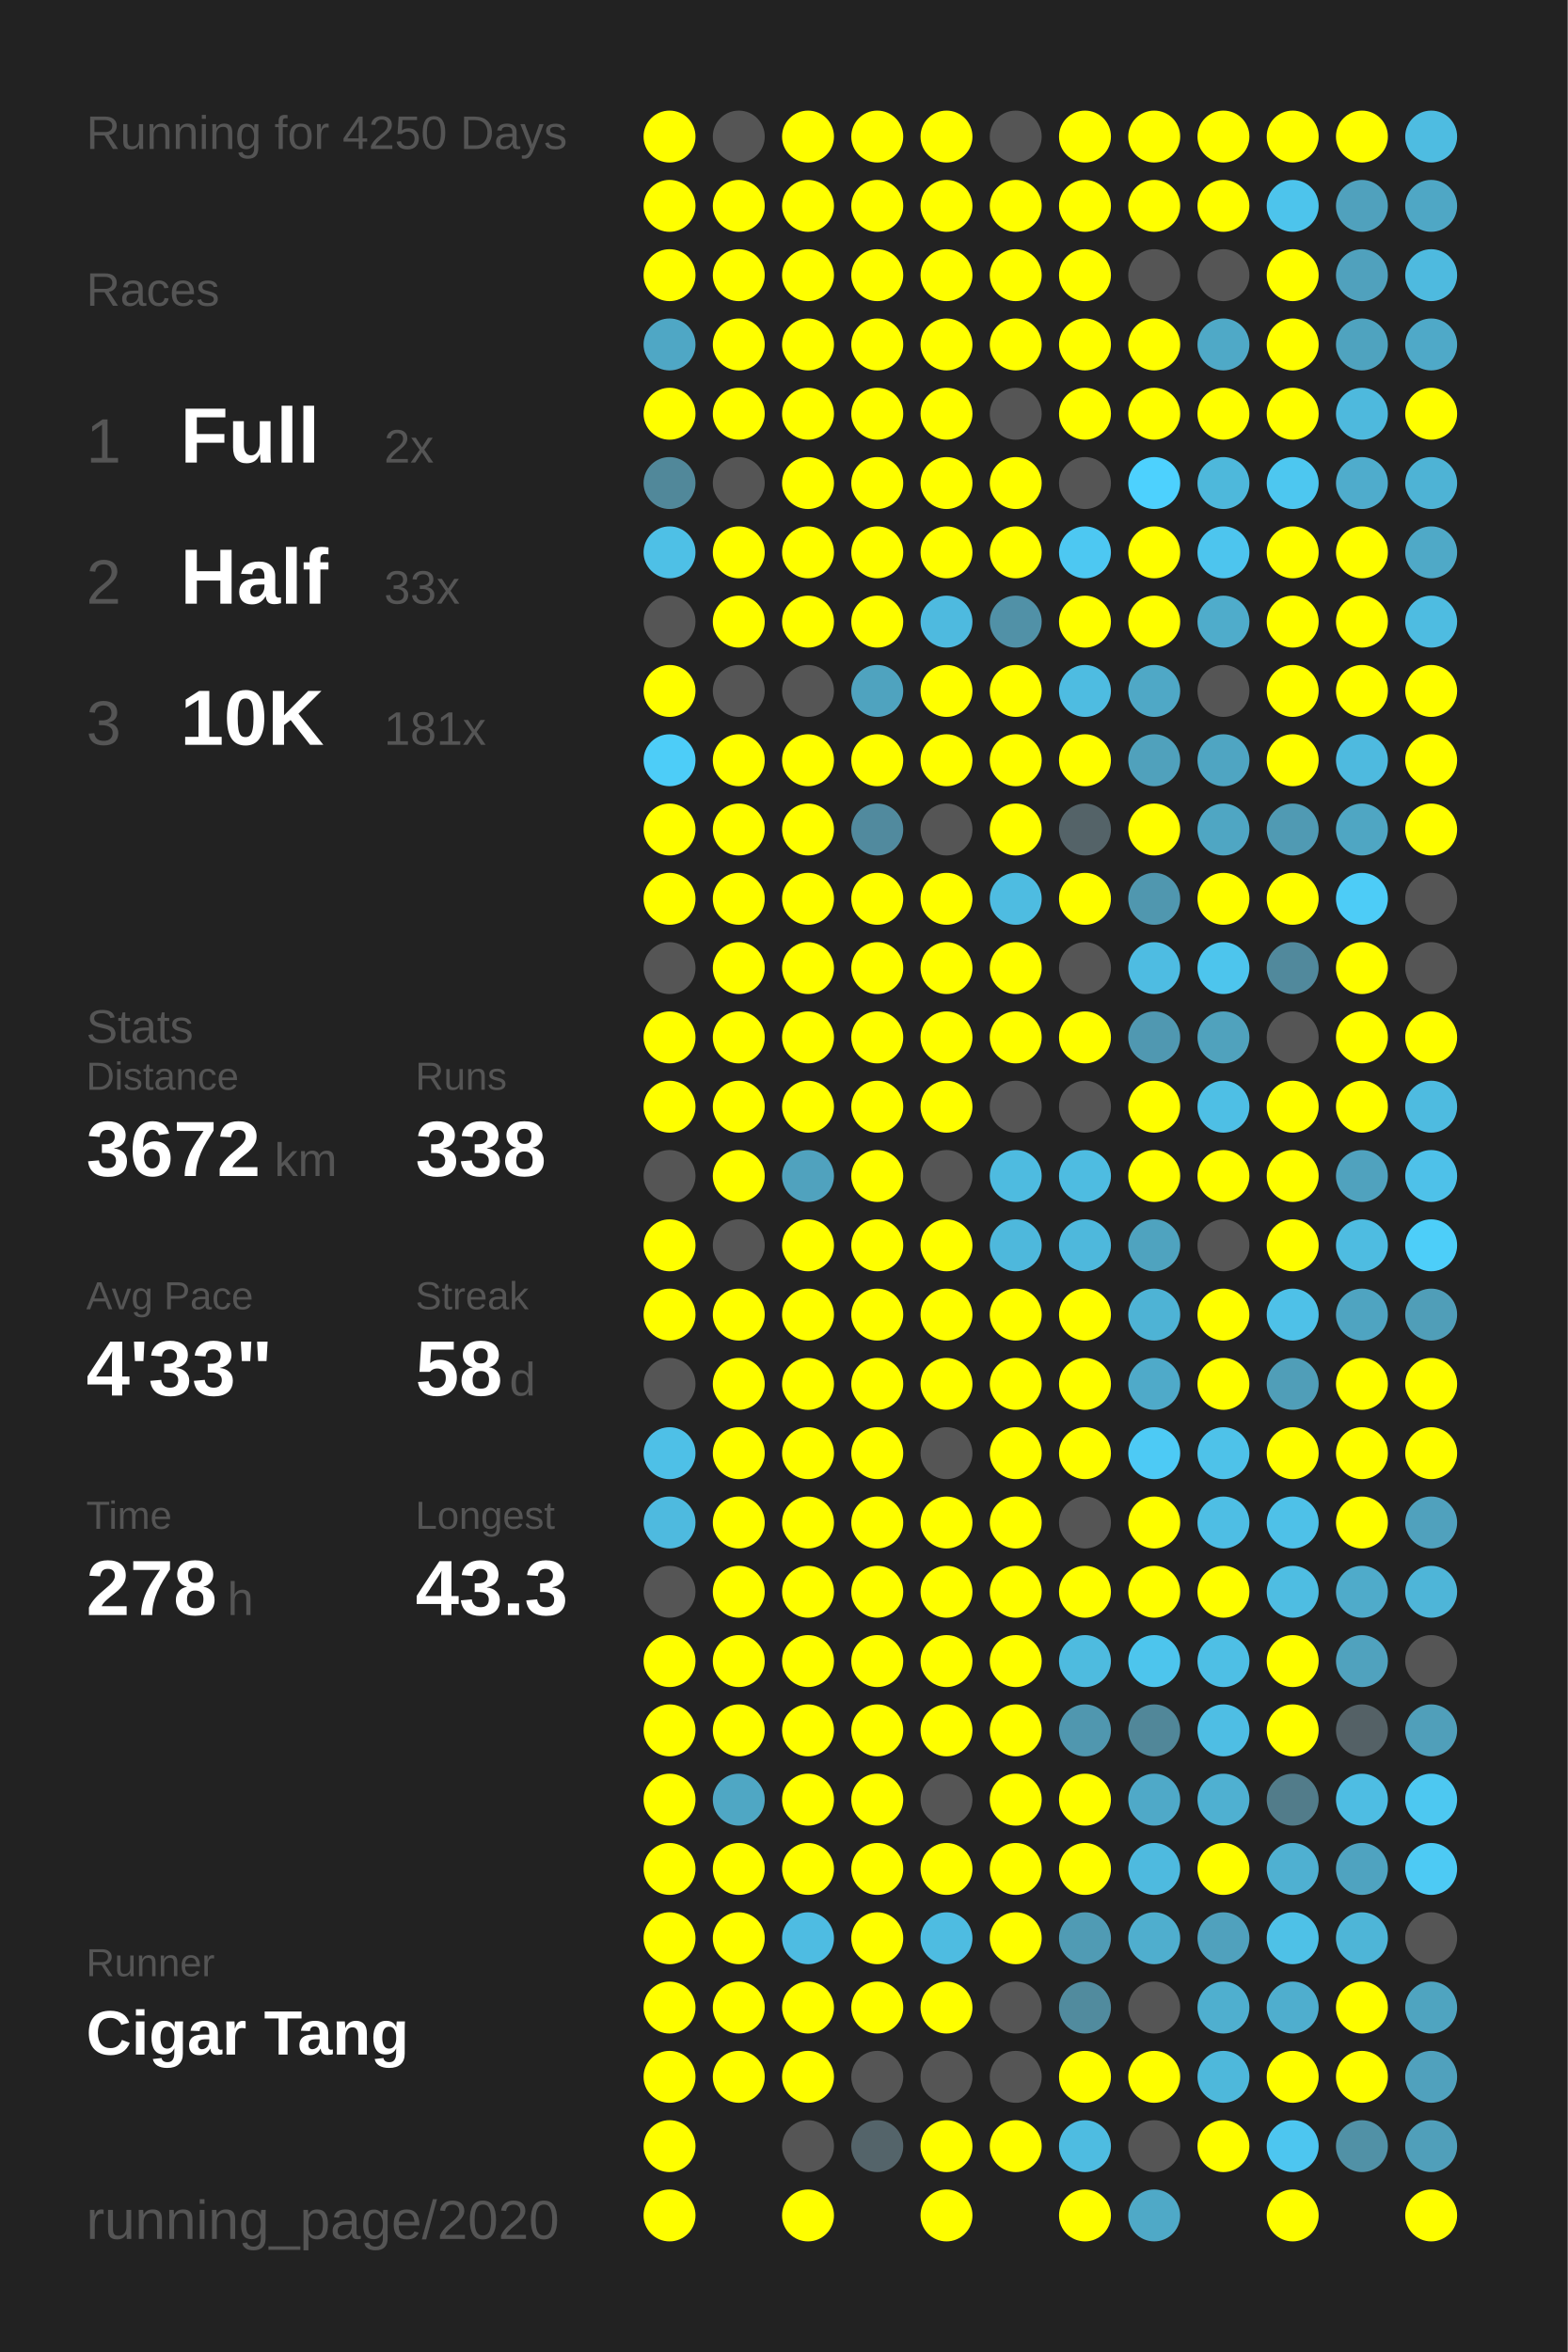
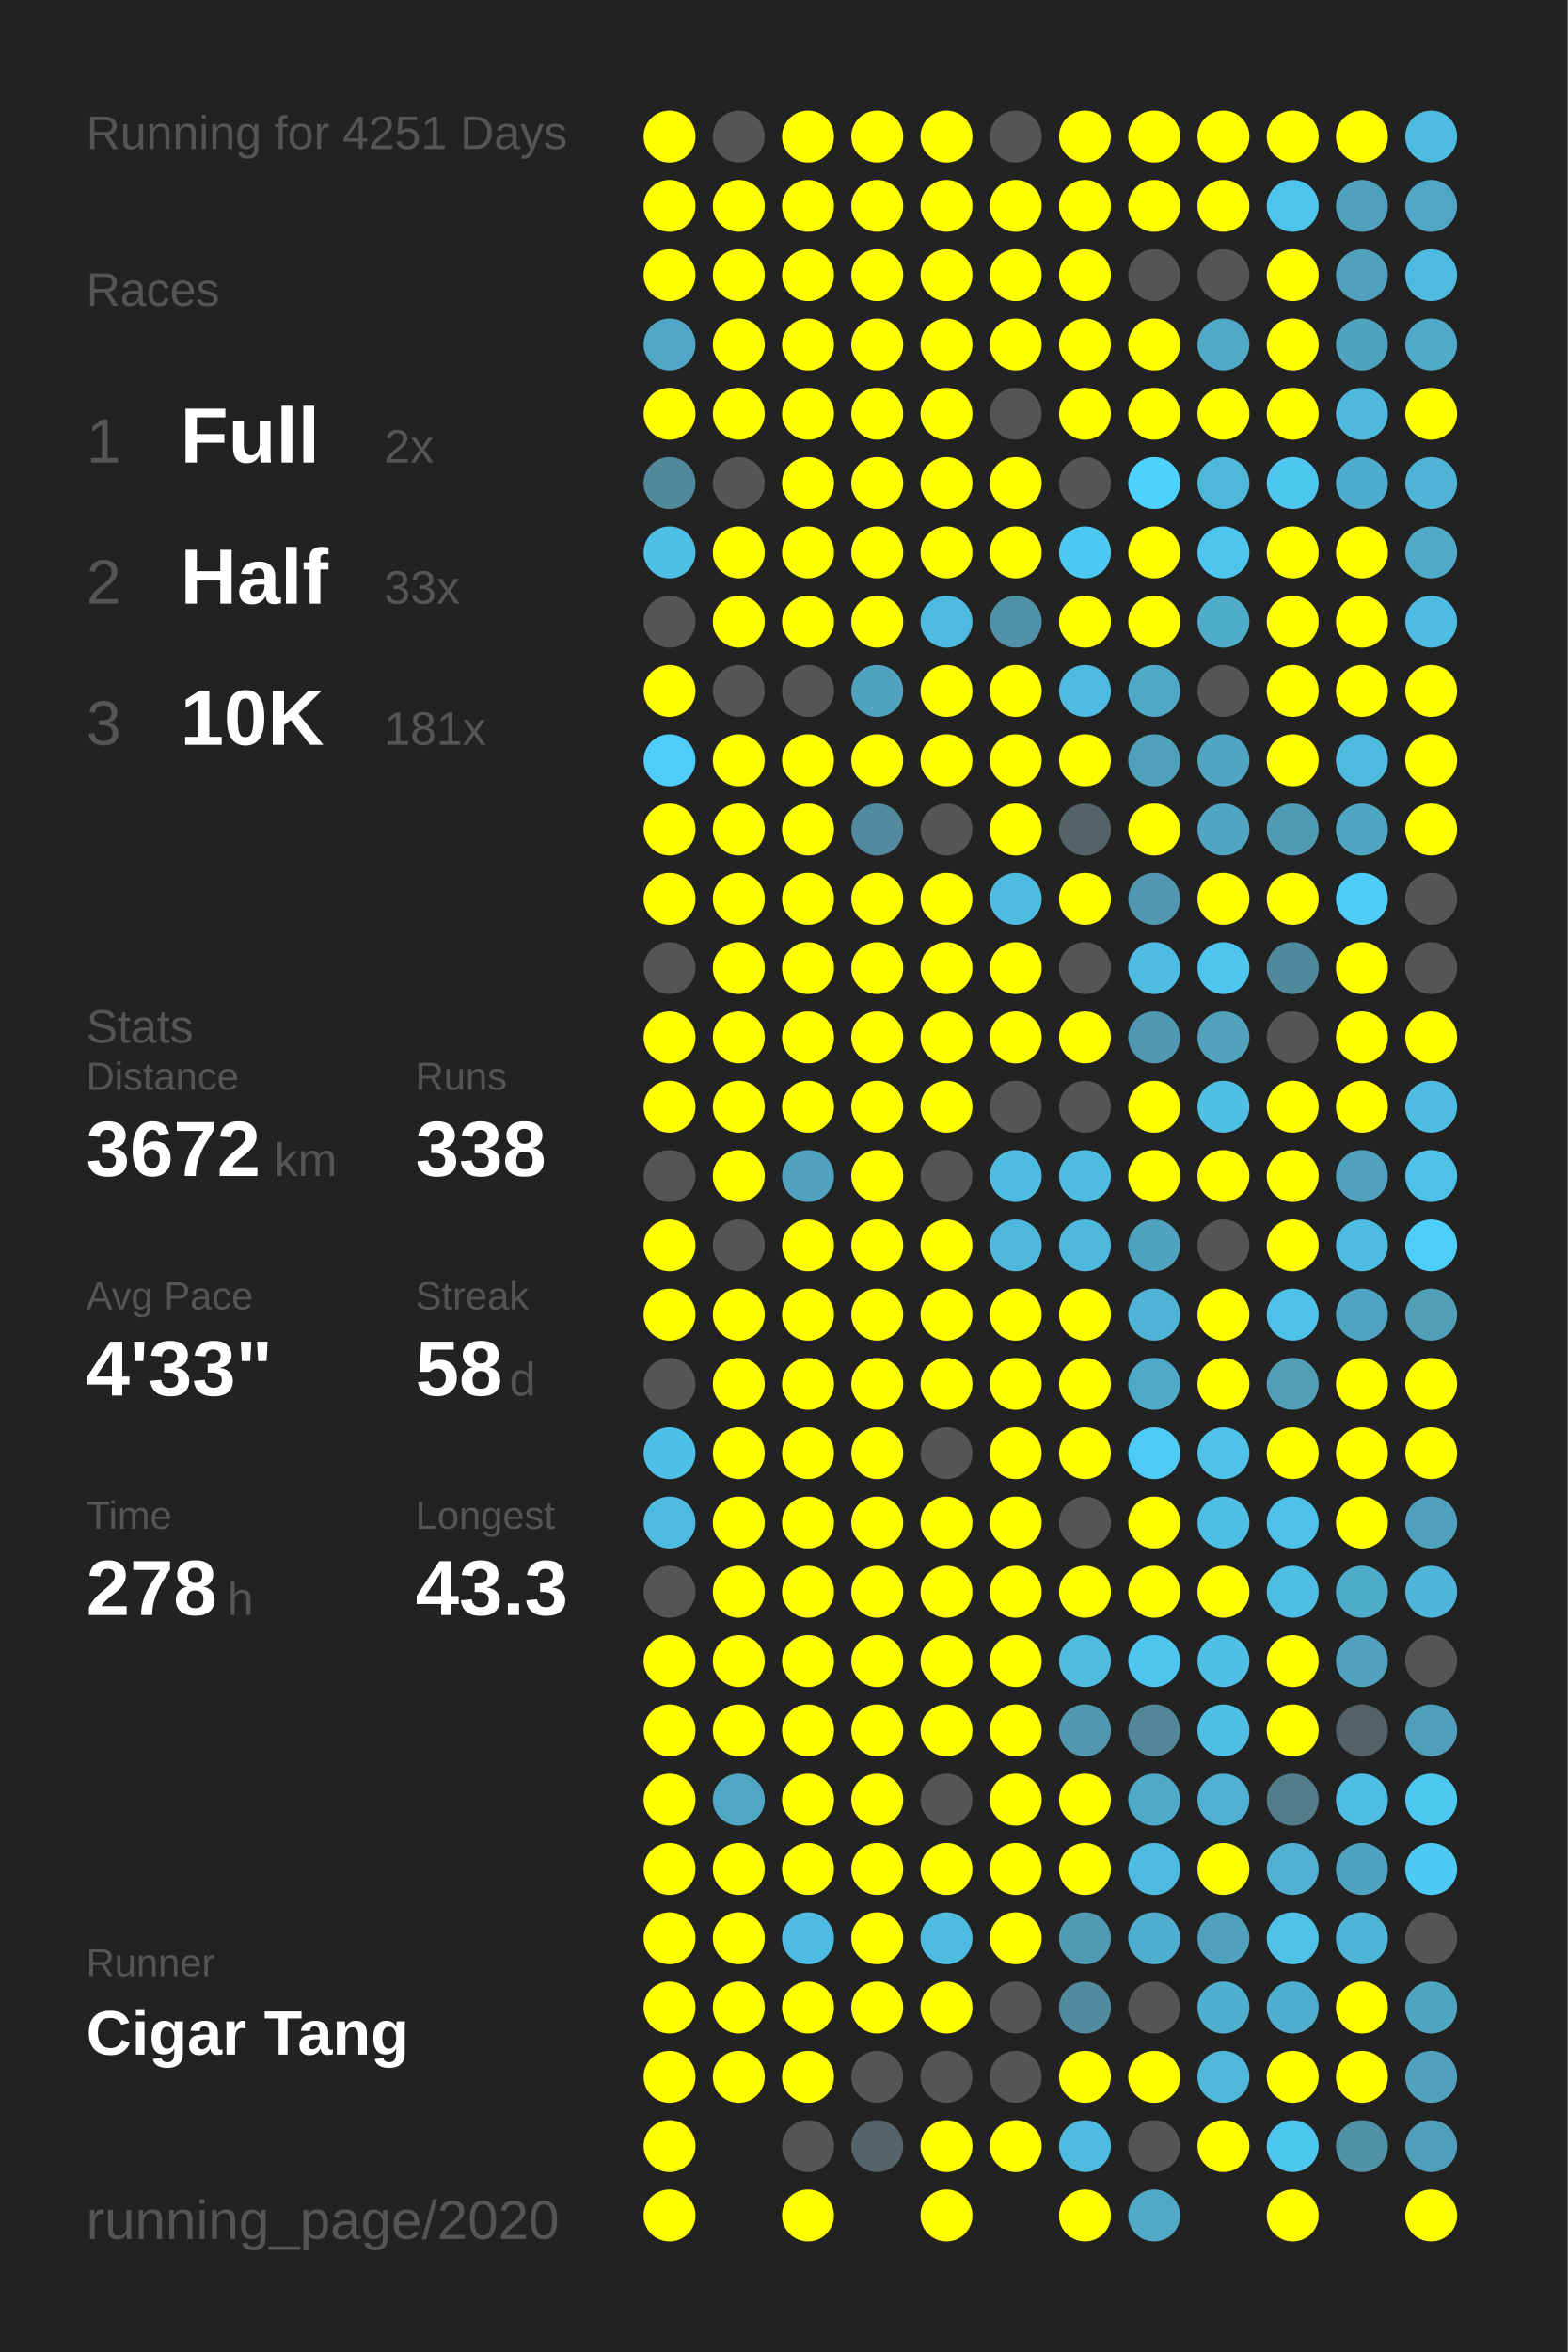
<svg xmlns="http://www.w3.org/2000/svg" baseProfile="full" height="300mm" version="1.1" viewBox="0,0,200,300" width="200mm">
  <defs />
  <rect fill="#222222" height="300" width="200" x="0" y="0" />
-   <text fill="#555555" style="font-size:6px; font-family:Arial;" x="11" y="19">Running for 4250 Days</text>
+   <text fill="#555555" style="font-size:6px; font-family:Arial;" x="11" y="19">Running for 4251 Days</text>
  <text fill="#555555" style="font-size:6px; font-family:Arial;" x="11" y="39">Races</text>
  <text fill="#555555" style="font-size:8px; font-family:Arial;" x="11" y="59">1</text>
  <text fill="#FFFFFF" style="font-size:10px; font-family:Arial; font-weight:bold;" x="23" y="59">Full</text>
  <text fill="#555555" style="font-size:6px; font-family:Arial;" x="49" y="59">2x</text>
  <text fill="#555555" style="font-size:8px; font-family:Arial;" x="11" y="77">2</text>
  <text fill="#FFFFFF" style="font-size:10px; font-family:Arial; font-weight:bold;" x="23" y="77">Half</text>
  <text fill="#555555" style="font-size:6px; font-family:Arial;" x="49" y="77">33x</text>
  <text fill="#555555" style="font-size:8px; font-family:Arial;" x="11" y="95">3</text>
  <text fill="#FFFFFF" style="font-size:10px; font-family:Arial; font-weight:bold;" x="23" y="95">10K</text>
  <text fill="#555555" style="font-size:6px; font-family:Arial;" x="49" y="95">181x</text>
  <text fill="#555555" style="font-size:6px; font-family:Arial;" x="11" y="133">Stats</text>
  <text fill="#555555" style="font-size:5px; font-family:Arial;" x="11" y="139">Distance</text>
  <text fill="#FFFFFF" style="font-size:10px; font-family:Arial; font-weight:bold;" x="11" y="150">3672</text>
  <text fill="#555555" style="font-size:6px; font-family:Arial;" x="35" y="150">km</text>
  <text fill="#555555" style="font-size:5px; font-family:Arial;" x="53" y="139">Runs</text>
  <text fill="#FFFFFF" style="font-size:10px; font-family:Arial; font-weight:bold;" x="53" y="150">338</text>
  <text fill="#555555" style="font-size:5px; font-family:Arial;" x="11" y="167">Avg Pace</text>
  <text fill="#FFFFFF" style="font-size:10px; font-family:Arial; font-weight:bold;" x="11" y="178">4'33"</text>
  <text fill="#555555" style="font-size:5px; font-family:Arial;" x="53" y="167">Streak</text>
  <text fill="#FFFFFF" style="font-size:10px; font-family:Arial; font-weight:bold;" x="53" y="178">58</text>
  <text fill="#555555" style="font-size:6px; font-family:Arial;" x="65" y="178">d</text>
  <text fill="#555555" style="font-size:5px; font-family:Arial;" x="11" y="195">Time</text>
  <text fill="#FFFFFF" style="font-size:10px; font-family:Arial; font-weight:bold;" x="11" y="206">278</text>
  <text fill="#555555" style="font-size:6px; font-family:Arial;" x="29" y="206">h</text>
  <text fill="#555555" style="font-size:5px; font-family:Arial;" x="53" y="195">Longest</text>
  <text fill="#FFFFFF" style="font-size:10px; font-family:Arial; font-weight:bold;" x="53" y="206">43.3</text>
  <text fill="#555555" style="font-size:5px; font-family:Arial;" x="11" y="252.065">Runner</text>
  <text fill="#FFFFFF" style="font-size:8px; font-family:Arial; font-weight:bold;" x="11" y="262.065">Cigar Tang</text>
  <text fill="#555555" style="font-size:7px; font-family:Arial;" x="11" y="285.581">running_page/2020</text>
  <circle cx="85.417" cy="17.419" fill="#FFFF00" r="3.312" />
  <circle cx="85.417" cy="26.258" fill="#FFFF00" r="3.312" />
  <circle cx="85.417" cy="35.097" fill="#FFFF00" r="3.312" />
  <circle cx="85.417" cy="43.935" fill="#4fa7c5" r="3.312" />
  <circle cx="85.417" cy="52.774" fill="#FFFF00" r="3.312" />
  <circle cx="85.417" cy="61.613" fill="#51889a" r="3.312" />
  <circle cx="85.417" cy="70.452" fill="#4ec0e6" r="3.312" />
  <circle cx="85.417" cy="79.29" fill="#555555" r="3.312" />
  <circle cx="85.417" cy="88.129" fill="#FFFF00" r="3.312" />
  <circle cx="85.417" cy="96.968" fill="#4dcdf8" r="3.312" />
  <circle cx="85.417" cy="105.806" fill="#FFFF00" r="3.312" />
  <circle cx="85.417" cy="114.645" fill="#FFFF00" r="3.312" />
  <circle cx="85.417" cy="123.484" fill="#555555" r="3.312" />
  <circle cx="85.417" cy="132.323" fill="#FFFF00" r="3.312" />
  <circle cx="85.417" cy="141.161" fill="#FFFF00" r="3.312" />
  <circle cx="85.417" cy="150" fill="#555555" r="3.312" />
  <circle cx="85.417" cy="158.839" fill="#FFFF00" r="3.312" />
  <circle cx="85.417" cy="167.677" fill="#FFFF00" r="3.312" />
  <circle cx="85.417" cy="176.516" fill="#555555" r="3.312" />
  <circle cx="85.417" cy="185.355" fill="#4ec0e7" r="3.312" />
  <circle cx="85.417" cy="194.194" fill="#4ebadf" r="3.312" />
  <circle cx="85.417" cy="203.032" fill="#555555" r="3.312" />
  <circle cx="85.417" cy="211.871" fill="#FFFF00" r="3.312" />
  <circle cx="85.417" cy="220.71" fill="#FFFF00" r="3.312" />
  <circle cx="85.417" cy="229.548" fill="#FFFF00" r="3.312" />
  <circle cx="85.417" cy="238.387" fill="#FFFF00" r="3.312" />
  <circle cx="85.417" cy="247.226" fill="#FFFF00" r="3.312" />
  <circle cx="85.417" cy="256.065" fill="#FFFF00" r="3.312" />
  <circle cx="85.417" cy="264.903" fill="#FFFF00" r="3.312" />
  <circle cx="85.417" cy="273.742" fill="#FFFF00" r="3.312" />
  <circle cx="85.417" cy="282.581" fill="#FFFF00" r="3.312" />
  <circle cx="94.25" cy="17.419" fill="#555555" r="3.312" />
  <circle cx="94.25" cy="26.258" fill="#FFFF00" r="3.312" />
  <circle cx="94.25" cy="35.097" fill="#FFFF00" r="3.312" />
  <circle cx="94.25" cy="43.935" fill="#FFFF00" r="3.312" />
  <circle cx="94.25" cy="52.774" fill="#FFFF00" r="3.312" />
  <circle cx="94.25" cy="61.613" fill="#555555" r="3.312" />
  <circle cx="94.25" cy="70.452" fill="#FFFF00" r="3.312" />
  <circle cx="94.25" cy="79.29" fill="#FFFF00" r="3.312" />
  <circle cx="94.25" cy="88.129" fill="#555555" r="3.312" />
  <circle cx="94.25" cy="96.968" fill="#FFFF00" r="3.312" />
  <circle cx="94.25" cy="105.806" fill="#FFFF00" r="3.312" />
  <circle cx="94.25" cy="114.645" fill="#FFFF00" r="3.312" />
  <circle cx="94.25" cy="123.484" fill="#FFFF00" r="3.312" />
  <circle cx="94.25" cy="132.323" fill="#FFFF00" r="3.312" />
  <circle cx="94.25" cy="141.161" fill="#FFFF00" r="3.312" />
  <circle cx="94.25" cy="150" fill="#FFFF00" r="3.312" />
  <circle cx="94.25" cy="158.839" fill="#555555" r="3.312" />
  <circle cx="94.25" cy="167.677" fill="#FFFF00" r="3.312" />
  <circle cx="94.25" cy="176.516" fill="#FFFF00" r="3.312" />
  <circle cx="94.25" cy="185.355" fill="#FFFF00" r="3.312" />
  <circle cx="94.25" cy="194.194" fill="#FFFF00" r="3.312" />
  <circle cx="94.25" cy="203.032" fill="#FFFF00" r="3.312" />
  <circle cx="94.25" cy="211.871" fill="#FFFF00" r="3.312" />
  <circle cx="94.25" cy="220.71" fill="#FFFF00" r="3.312" />
  <circle cx="94.25" cy="229.548" fill="#4fa7c4" r="3.312" />
  <circle cx="94.25" cy="238.387" fill="#FFFF00" r="3.312" />
  <circle cx="94.25" cy="247.226" fill="#FFFF00" r="3.312" />
  <circle cx="94.25" cy="256.065" fill="#FFFF00" r="3.312" />
  <circle cx="94.25" cy="264.903" fill="#FFFF00" r="3.312" />
  <circle cx="103.083" cy="17.419" fill="#FFFF00" r="3.312" />
  <circle cx="103.083" cy="26.258" fill="#FFFF00" r="3.312" />
  <circle cx="103.083" cy="35.097" fill="#FFFF00" r="3.312" />
  <circle cx="103.083" cy="43.935" fill="#FFFF00" r="3.312" />
  <circle cx="103.083" cy="52.774" fill="#FFFF00" r="3.312" />
  <circle cx="103.083" cy="61.613" fill="#FFFF00" r="3.312" />
  <circle cx="103.083" cy="70.452" fill="#FFFF00" r="3.312" />
  <circle cx="103.083" cy="79.29" fill="#FFFF00" r="3.312" />
  <circle cx="103.083" cy="88.129" fill="#555555" r="3.312" />
  <circle cx="103.083" cy="96.968" fill="#FFFF00" r="3.312" />
  <circle cx="103.083" cy="105.806" fill="#FFFF00" r="3.312" />
  <circle cx="103.083" cy="114.645" fill="#FFFF00" r="3.312" />
  <circle cx="103.083" cy="123.484" fill="#FFFF00" r="3.312" />
  <circle cx="103.083" cy="132.323" fill="#FFFF00" r="3.312" />
  <circle cx="103.083" cy="141.161" fill="#FFFF00" r="3.312" />
  <circle cx="103.083" cy="150" fill="#50a2be" r="3.312" />
  <circle cx="103.083" cy="158.839" fill="#FFFF00" r="3.312" />
  <circle cx="103.083" cy="167.677" fill="#FFFF00" r="3.312" />
  <circle cx="103.083" cy="176.516" fill="#FFFF00" r="3.312" />
  <circle cx="103.083" cy="185.355" fill="#FFFF00" r="3.312" />
  <circle cx="103.083" cy="194.194" fill="#FFFF00" r="3.312" />
  <circle cx="103.083" cy="203.032" fill="#FFFF00" r="3.312" />
  <circle cx="103.083" cy="211.871" fill="#FFFF00" r="3.312" />
  <circle cx="103.083" cy="220.71" fill="#FFFF00" r="3.312" />
  <circle cx="103.083" cy="229.548" fill="#FFFF00" r="3.312" />
  <circle cx="103.083" cy="238.387" fill="#FFFF00" r="3.312" />
  <circle cx="103.083" cy="247.226" fill="#4ebce2" r="3.312" />
  <circle cx="103.083" cy="256.065" fill="#FFFF00" r="3.312" />
  <circle cx="103.083" cy="264.903" fill="#FFFF00" r="3.312" />
  <circle cx="103.083" cy="273.742" fill="#555555" r="3.312" />
  <circle cx="103.083" cy="282.581" fill="#FFFF00" r="3.312" />
  <circle cx="111.917" cy="17.419" fill="#FFFF00" r="3.312" />
  <circle cx="111.917" cy="26.258" fill="#FFFF00" r="3.312" />
  <circle cx="111.917" cy="35.097" fill="#FFFF00" r="3.312" />
  <circle cx="111.917" cy="43.935" fill="#FFFF00" r="3.312" />
  <circle cx="111.917" cy="52.774" fill="#FFFF00" r="3.312" />
  <circle cx="111.917" cy="61.613" fill="#FFFF00" r="3.312" />
  <circle cx="111.917" cy="70.452" fill="#FFFF00" r="3.312" />
  <circle cx="111.917" cy="79.29" fill="#FFFF00" r="3.312" />
  <circle cx="111.917" cy="88.129" fill="#4fa3bf" r="3.312" />
  <circle cx="111.917" cy="96.968" fill="#FFFF00" r="3.312" />
  <circle cx="111.917" cy="105.806" fill="#518a9e" r="3.312" />
  <circle cx="111.917" cy="114.645" fill="#FFFF00" r="3.312" />
  <circle cx="111.917" cy="123.484" fill="#FFFF00" r="3.312" />
  <circle cx="111.917" cy="132.323" fill="#FFFF00" r="3.312" />
  <circle cx="111.917" cy="141.161" fill="#FFFF00" r="3.312" />
  <circle cx="111.917" cy="150" fill="#FFFF00" r="3.312" />
  <circle cx="111.917" cy="158.839" fill="#FFFF00" r="3.312" />
  <circle cx="111.917" cy="167.677" fill="#FFFF00" r="3.312" />
  <circle cx="111.917" cy="176.516" fill="#FFFF00" r="3.312" />
  <circle cx="111.917" cy="185.355" fill="#FFFF00" r="3.312" />
  <circle cx="111.917" cy="194.194" fill="#FFFF00" r="3.312" />
  <circle cx="111.917" cy="203.032" fill="#FFFF00" r="3.312" />
  <circle cx="111.917" cy="211.871" fill="#FFFF00" r="3.312" />
  <circle cx="111.917" cy="220.71" fill="#FFFF00" r="3.312" />
  <circle cx="111.917" cy="229.548" fill="#FFFF00" r="3.312" />
  <circle cx="111.917" cy="238.387" fill="#FFFF00" r="3.312" />
  <circle cx="111.917" cy="247.226" fill="#FFFF00" r="3.312" />
  <circle cx="111.917" cy="256.065" fill="#FFFF00" r="3.312" />
  <circle cx="111.917" cy="264.903" fill="#555555" r="3.312" />
  <circle cx="111.917" cy="273.742" fill="#54646a" r="3.312" />
  <circle cx="120.75" cy="17.419" fill="#FFFF00" r="3.312" />
  <circle cx="120.75" cy="26.258" fill="#FFFF00" r="3.312" />
  <circle cx="120.75" cy="35.097" fill="#FFFF00" r="3.312" />
  <circle cx="120.75" cy="43.935" fill="#FFFF00" r="3.312" />
  <circle cx="120.75" cy="52.774" fill="#FFFF00" r="3.312" />
  <circle cx="120.75" cy="61.613" fill="#FFFF00" r="3.312" />
  <circle cx="120.75" cy="70.452" fill="#FFFF00" r="3.312" />
  <circle cx="120.75" cy="79.29" fill="#4ebadf" r="3.312" />
  <circle cx="120.75" cy="88.129" fill="#FFFF00" r="3.312" />
  <circle cx="120.75" cy="96.968" fill="#FFFF00" r="3.312" />
  <circle cx="120.75" cy="105.806" fill="#555555" r="3.312" />
  <circle cx="120.75" cy="114.645" fill="#FFFF00" r="3.312" />
  <circle cx="120.75" cy="123.484" fill="#FFFF00" r="3.312" />
  <circle cx="120.75" cy="132.323" fill="#FFFF00" r="3.312" />
  <circle cx="120.75" cy="141.161" fill="#FFFF00" r="3.312" />
  <circle cx="120.75" cy="150" fill="#555555" r="3.312" />
  <circle cx="120.75" cy="158.839" fill="#FFFF00" r="3.312" />
  <circle cx="120.75" cy="167.677" fill="#FFFF00" r="3.312" />
  <circle cx="120.75" cy="176.516" fill="#FFFF00" r="3.312" />
  <circle cx="120.75" cy="185.355" fill="#555555" r="3.312" />
  <circle cx="120.75" cy="194.194" fill="#FFFF00" r="3.312" />
  <circle cx="120.75" cy="203.032" fill="#FFFF00" r="3.312" />
  <circle cx="120.75" cy="211.871" fill="#FFFF00" r="3.312" />
  <circle cx="120.75" cy="220.71" fill="#FFFF00" r="3.312" />
  <circle cx="120.75" cy="229.548" fill="#555555" r="3.312" />
  <circle cx="120.75" cy="238.387" fill="#FFFF00" r="3.312" />
  <circle cx="120.75" cy="247.226" fill="#4ebce1" r="3.312" />
  <circle cx="120.75" cy="256.065" fill="#FFFF00" r="3.312" />
  <circle cx="120.75" cy="264.903" fill="#555555" r="3.312" />
  <circle cx="120.75" cy="273.742" fill="#FFFF00" r="3.312" />
  <circle cx="120.75" cy="282.581" fill="#FFFF00" r="3.312" />
  <circle cx="129.583" cy="17.419" fill="#555555" r="3.312" />
  <circle cx="129.583" cy="26.258" fill="#FFFF00" r="3.312" />
  <circle cx="129.583" cy="35.097" fill="#FFFF00" r="3.312" />
  <circle cx="129.583" cy="43.935" fill="#FFFF00" r="3.312" />
  <circle cx="129.583" cy="52.774" fill="#555555" r="3.312" />
  <circle cx="129.583" cy="61.613" fill="#FFFF00" r="3.312" />
  <circle cx="129.583" cy="70.452" fill="#FFFF00" r="3.312" />
  <circle cx="129.583" cy="79.29" fill="#5191a7" r="3.312" />
  <circle cx="129.583" cy="88.129" fill="#FFFF00" r="3.312" />
  <circle cx="129.583" cy="96.968" fill="#FFFF00" r="3.312" />
  <circle cx="129.583" cy="105.806" fill="#FFFF00" r="3.312" />
  <circle cx="129.583" cy="114.645" fill="#4ebce1" r="3.312" />
  <circle cx="129.583" cy="123.484" fill="#FFFF00" r="3.312" />
  <circle cx="129.583" cy="132.323" fill="#FFFF00" r="3.312" />
  <circle cx="129.583" cy="141.161" fill="#555555" r="3.312" />
  <circle cx="129.583" cy="150" fill="#4ebbe0" r="3.312" />
  <circle cx="129.583" cy="158.839" fill="#4eb8dc" r="3.312" />
  <circle cx="129.583" cy="167.677" fill="#FFFF00" r="3.312" />
  <circle cx="129.583" cy="176.516" fill="#FFFF00" r="3.312" />
  <circle cx="129.583" cy="185.355" fill="#FFFF00" r="3.312" />
  <circle cx="129.583" cy="194.194" fill="#FFFF00" r="3.312" />
  <circle cx="129.583" cy="203.032" fill="#FFFF00" r="3.312" />
  <circle cx="129.583" cy="211.871" fill="#FFFF00" r="3.312" />
  <circle cx="129.583" cy="220.71" fill="#FFFF00" r="3.312" />
  <circle cx="129.583" cy="229.548" fill="#FFFF00" r="3.312" />
  <circle cx="129.583" cy="238.387" fill="#FFFF00" r="3.312" />
  <circle cx="129.583" cy="247.226" fill="#FFFF00" r="3.312" />
  <circle cx="129.583" cy="256.065" fill="#555555" r="3.312" />
  <circle cx="129.583" cy="264.903" fill="#555555" r="3.312" />
  <circle cx="129.583" cy="273.742" fill="#FFFF00" r="3.312" />
  <circle cx="138.417" cy="17.419" fill="#FFFF00" r="3.312" />
  <circle cx="138.417" cy="26.258" fill="#FFFF00" r="3.312" />
  <circle cx="138.417" cy="35.097" fill="#FFFF00" r="3.312" />
  <circle cx="138.417" cy="43.935" fill="#FFFF00" r="3.312" />
  <circle cx="138.417" cy="52.774" fill="#FFFF00" r="3.312" />
  <circle cx="138.417" cy="61.613" fill="#555555" r="3.312" />
  <circle cx="138.417" cy="70.452" fill="#4dc8f2" r="3.312" />
  <circle cx="138.417" cy="79.29" fill="#FFFF00" r="3.312" />
  <circle cx="138.417" cy="88.129" fill="#4ebce1" r="3.312" />
  <circle cx="138.417" cy="96.968" fill="#FFFF00" r="3.312" />
  <circle cx="138.417" cy="105.806" fill="#546368" r="3.312" />
  <circle cx="138.417" cy="114.645" fill="#FFFF00" r="3.312" />
  <circle cx="138.417" cy="123.484" fill="#555555" r="3.312" />
  <circle cx="138.417" cy="132.323" fill="#FFFF00" r="3.312" />
  <circle cx="138.417" cy="141.161" fill="#555555" r="3.312" />
  <circle cx="138.417" cy="150" fill="#4ebce1" r="3.312" />
  <circle cx="138.417" cy="158.839" fill="#4eb8dc" r="3.312" />
  <circle cx="138.417" cy="167.677" fill="#FFFF00" r="3.312" />
  <circle cx="138.417" cy="176.516" fill="#FFFF00" r="3.312" />
  <circle cx="138.417" cy="185.355" fill="#FFFF00" r="3.312" />
  <circle cx="138.417" cy="194.194" fill="#555555" r="3.312" />
  <circle cx="138.417" cy="203.032" fill="#FFFF00" r="3.312" />
  <circle cx="138.417" cy="211.871" fill="#4ebbdf" r="3.312" />
  <circle cx="138.417" cy="220.71" fill="#5097af" r="3.312" />
  <circle cx="138.417" cy="229.548" fill="#FFFF00" r="3.312" />
  <circle cx="138.417" cy="238.387" fill="#FFFF00" r="3.312" />
  <circle cx="138.417" cy="247.226" fill="#509bb4" r="3.312" />
  <circle cx="138.417" cy="256.065" fill="#518b9e" r="3.312" />
  <circle cx="138.417" cy="264.903" fill="#FFFF00" r="3.312" />
  <circle cx="138.417" cy="273.742" fill="#4ebce1" r="3.312" />
  <circle cx="138.417" cy="282.581" fill="#FFFF00" r="3.312" />
  <circle cx="147.25" cy="17.419" fill="#FFFF00" r="3.312" />
  <circle cx="147.25" cy="26.258" fill="#FFFF00" r="3.312" />
  <circle cx="147.25" cy="35.097" fill="#555555" r="3.312" />
  <circle cx="147.25" cy="43.935" fill="#FFFF00" r="3.312" />
  <circle cx="147.25" cy="52.774" fill="#FFFF00" r="3.312" />
  <circle cx="147.25" cy="61.613" fill="#4dd1fe" r="3.312" />
  <circle cx="147.25" cy="70.452" fill="#FFFF00" r="3.312" />
  <circle cx="147.25" cy="79.29" fill="#FFFF00" r="3.312" />
  <circle cx="147.25" cy="88.129" fill="#4fa8c6" r="3.312" />
  <circle cx="147.25" cy="96.968" fill="#50a1bc" r="3.312" />
  <circle cx="147.25" cy="105.806" fill="#FFFF00" r="3.312" />
  <circle cx="147.25" cy="114.645" fill="#5097af" r="3.312" />
  <circle cx="147.25" cy="123.484" fill="#4ebce2" r="3.312" />
  <circle cx="147.25" cy="132.323" fill="#5098b1" r="3.312" />
  <circle cx="147.25" cy="141.161" fill="#FFFF00" r="3.312" />
  <circle cx="147.25" cy="150" fill="#FFFF00" r="3.312" />
  <circle cx="147.25" cy="158.839" fill="#4fa3bf" r="3.312" />
  <circle cx="147.25" cy="167.677" fill="#4eb3d5" r="3.312" />
  <circle cx="147.25" cy="176.516" fill="#4faac9" r="3.312" />
  <circle cx="147.25" cy="185.355" fill="#4dcaf5" r="3.312" />
  <circle cx="147.25" cy="194.194" fill="#FFFF00" r="3.312" />
  <circle cx="147.25" cy="203.032" fill="#FFFF00" r="3.312" />
  <circle cx="147.25" cy="211.871" fill="#4dc5ed" r="3.312" />
  <circle cx="147.25" cy="220.71" fill="#518799" r="3.312" />
  <circle cx="147.25" cy="229.548" fill="#4fa9c8" r="3.312" />
  <circle cx="147.25" cy="238.387" fill="#4ebadf" r="3.312" />
  <circle cx="147.25" cy="247.226" fill="#4faece" r="3.312" />
  <circle cx="147.25" cy="256.065" fill="#555555" r="3.312" />
  <circle cx="147.25" cy="264.903" fill="#FFFF00" r="3.312" />
  <circle cx="147.25" cy="273.742" fill="#555555" r="3.312" />
  <circle cx="147.25" cy="282.581" fill="#4fa9c7" r="3.312" />
  <circle cx="156.083" cy="17.419" fill="#FFFF00" r="3.312" />
  <circle cx="156.083" cy="26.258" fill="#FFFF00" r="3.312" />
  <circle cx="156.083" cy="35.097" fill="#555555" r="3.312" />
  <circle cx="156.083" cy="43.935" fill="#4fa9c7" r="3.312" />
  <circle cx="156.083" cy="52.774" fill="#FFFF00" r="3.312" />
  <circle cx="156.083" cy="61.613" fill="#4eb8db" r="3.312" />
  <circle cx="156.083" cy="70.452" fill="#4dc5ee" r="3.312" />
  <circle cx="156.083" cy="79.29" fill="#4faccb" r="3.312" />
  <circle cx="156.083" cy="88.129" fill="#555555" r="3.312" />
  <circle cx="156.083" cy="96.968" fill="#4fa5c2" r="3.312" />
  <circle cx="156.083" cy="105.806" fill="#4fa6c3" r="3.312" />
  <circle cx="156.083" cy="114.645" fill="#FFFF00" r="3.312" />
  <circle cx="156.083" cy="123.484" fill="#4dc5ed" r="3.312" />
  <circle cx="156.083" cy="132.323" fill="#50a2bd" r="3.312" />
  <circle cx="156.083" cy="141.161" fill="#4ebfe5" r="3.312" />
  <circle cx="156.083" cy="150" fill="#FFFF00" r="3.312" />
  <circle cx="156.083" cy="158.839" fill="#555555" r="3.312" />
  <circle cx="156.083" cy="167.677" fill="#FFFF00" r="3.312" />
  <circle cx="156.083" cy="176.516" fill="#FFFF00" r="3.312" />
  <circle cx="156.083" cy="185.355" fill="#4ec2e9" r="3.312" />
  <circle cx="156.083" cy="194.194" fill="#4ebee4" r="3.312" />
  <circle cx="156.083" cy="203.032" fill="#FFFF00" r="3.312" />
  <circle cx="156.083" cy="211.871" fill="#4ebfe5" r="3.312" />
  <circle cx="156.083" cy="220.71" fill="#4ebee4" r="3.312" />
  <circle cx="156.083" cy="229.548" fill="#4fb0d1" r="3.312" />
  <circle cx="156.083" cy="238.387" fill="#FFFF00" r="3.312" />
  <circle cx="156.083" cy="247.226" fill="#50a1bd" r="3.312" />
  <circle cx="156.083" cy="256.065" fill="#4fafcf" r="3.312" />
  <circle cx="156.083" cy="264.903" fill="#4eb8db" r="3.312" />
  <circle cx="156.083" cy="273.742" fill="#FFFF00" r="3.312" />
  <circle cx="164.917" cy="17.419" fill="#FFFF00" r="3.312" />
  <circle cx="164.917" cy="26.258" fill="#4dc4ec" r="3.312" />
  <circle cx="164.917" cy="35.097" fill="#FFFF00" r="3.312" />
  <circle cx="164.917" cy="43.935" fill="#FFFF00" r="3.312" />
  <circle cx="164.917" cy="52.774" fill="#FFFF00" r="3.312" />
  <circle cx="164.917" cy="61.613" fill="#4dc7f0" r="3.312" />
  <circle cx="164.917" cy="70.452" fill="#FFFF00" r="3.312" />
  <circle cx="164.917" cy="79.29" fill="#FFFF00" r="3.312" />
  <circle cx="164.917" cy="88.129" fill="#FFFF00" r="3.312" />
  <circle cx="164.917" cy="96.968" fill="#FFFF00" r="3.312" />
  <circle cx="164.917" cy="105.806" fill="#509ab3" r="3.312" />
  <circle cx="164.917" cy="114.645" fill="#FFFF00" r="3.312" />
  <circle cx="164.917" cy="123.484" fill="#51899c" r="3.312" />
  <circle cx="164.917" cy="132.323" fill="#555555" r="3.312" />
  <circle cx="164.917" cy="141.161" fill="#FFFF00" r="3.312" />
  <circle cx="164.917" cy="150" fill="#FFFF00" r="3.312" />
  <circle cx="164.917" cy="158.839" fill="#FFFF00" r="3.312" />
  <circle cx="164.917" cy="167.677" fill="#4ec1e8" r="3.312" />
  <circle cx="164.917" cy="176.516" fill="#509eb8" r="3.312" />
  <circle cx="164.917" cy="185.355" fill="#FFFF00" r="3.312" />
  <circle cx="164.917" cy="194.194" fill="#4ec1e8" r="3.312" />
  <circle cx="164.917" cy="203.032" fill="#4ebde2" r="3.312" />
  <circle cx="164.917" cy="211.871" fill="#FFFF00" r="3.312" />
  <circle cx="164.917" cy="220.71" fill="#FFFF00" r="3.312" />
  <circle cx="164.917" cy="229.548" fill="#527c8a" r="3.312" />
  <circle cx="164.917" cy="238.387" fill="#4fb0d1" r="3.312" />
  <circle cx="164.917" cy="247.226" fill="#4ec1e7" r="3.312" />
  <circle cx="164.917" cy="256.065" fill="#4faece" r="3.312" />
  <circle cx="164.917" cy="264.903" fill="#FFFF00" r="3.312" />
  <circle cx="164.917" cy="273.742" fill="#4dc6f0" r="3.312" />
  <circle cx="164.917" cy="282.581" fill="#FFFF00" r="3.312" />
  <circle cx="173.75" cy="17.419" fill="#FFFF00" r="3.312" />
  <circle cx="173.75" cy="26.258" fill="#50a1bd" r="3.312" />
  <circle cx="173.75" cy="35.097" fill="#50a1bd" r="3.312" />
  <circle cx="173.75" cy="43.935" fill="#4fa3bf" r="3.312" />
  <circle cx="173.75" cy="52.774" fill="#4eb9dd" r="3.312" />
  <circle cx="173.75" cy="61.613" fill="#4faccc" r="3.312" />
  <circle cx="173.75" cy="70.452" fill="#FFFF00" r="3.312" />
  <circle cx="173.75" cy="79.29" fill="#FFFF00" r="3.312" />
  <circle cx="173.75" cy="88.129" fill="#FFFF00" r="3.312" />
  <circle cx="173.75" cy="96.968" fill="#4ebadf" r="3.312" />
  <circle cx="173.75" cy="105.806" fill="#4fa6c3" r="3.312" />
  <circle cx="173.75" cy="114.645" fill="#4dccf7" r="3.312" />
  <circle cx="173.75" cy="123.484" fill="#FFFF00" r="3.312" />
  <circle cx="173.75" cy="132.323" fill="#FFFF00" r="3.312" />
  <circle cx="173.75" cy="141.161" fill="#FFFF00" r="3.312" />
  <circle cx="173.75" cy="150" fill="#50a2be" r="3.312" />
  <circle cx="173.75" cy="158.839" fill="#4ebce1" r="3.312" />
  <circle cx="173.75" cy="167.677" fill="#4fa4c1" r="3.312" />
  <circle cx="173.75" cy="176.516" fill="#FFFF00" r="3.312" />
  <circle cx="173.75" cy="185.355" fill="#FFFF00" r="3.312" />
  <circle cx="173.75" cy="194.194" fill="#FFFF00" r="3.312" />
  <circle cx="173.75" cy="203.032" fill="#4fabca" r="3.312" />
  <circle cx="173.75" cy="211.871" fill="#50a2be" r="3.312" />
  <circle cx="173.75" cy="220.71" fill="#546166" r="3.312" />
  <circle cx="173.75" cy="229.548" fill="#4ebde3" r="3.312" />
  <circle cx="173.75" cy="238.387" fill="#4fa3c0" r="3.312" />
  <circle cx="173.75" cy="247.226" fill="#4eb5d7" r="3.312" />
  <circle cx="173.75" cy="256.065" fill="#FFFF00" r="3.312" />
  <circle cx="173.75" cy="264.903" fill="#FFFF00" r="3.312" />
  <circle cx="173.75" cy="273.742" fill="#5191a6" r="3.312" />
  <circle cx="182.583" cy="17.419" fill="#4ebce1" r="3.312" />
  <circle cx="182.583" cy="26.258" fill="#4fa7c5" r="3.312" />
  <circle cx="182.583" cy="35.097" fill="#4ebadf" r="3.312" />
  <circle cx="182.583" cy="43.935" fill="#4fa9c8" r="3.312" />
  <circle cx="182.583" cy="52.774" fill="#FFFF00" r="3.312" />
  <circle cx="182.583" cy="61.613" fill="#4eb3d5" r="3.312" />
  <circle cx="182.583" cy="70.452" fill="#4fa9c7" r="3.312" />
  <circle cx="182.583" cy="79.29" fill="#4ebce1" r="3.312" />
  <circle cx="182.583" cy="88.129" fill="#FFFF00" r="3.312" />
  <circle cx="182.583" cy="96.968" fill="#FFFF00" r="3.312" />
  <circle cx="182.583" cy="105.806" fill="#FFFF00" r="3.312" />
  <circle cx="182.583" cy="114.645" fill="#555555" r="3.312" />
  <circle cx="182.583" cy="123.484" fill="#555555" r="3.312" />
  <circle cx="182.583" cy="132.323" fill="#FFFF00" r="3.312" />
  <circle cx="182.583" cy="141.161" fill="#4ebbe0" r="3.312" />
  <circle cx="182.583" cy="150" fill="#4ec1e9" r="3.312" />
  <circle cx="182.583" cy="158.839" fill="#4dcef9" r="3.312" />
  <circle cx="182.583" cy="167.677" fill="#509eb8" r="3.312" />
  <circle cx="182.583" cy="176.516" fill="#FFFF00" r="3.312" />
  <circle cx="182.583" cy="185.355" fill="#FFFF00" r="3.312" />
  <circle cx="182.583" cy="194.194" fill="#50a1bd" r="3.312" />
  <circle cx="182.583" cy="203.032" fill="#4eb5d8" r="3.312" />
  <circle cx="182.583" cy="211.871" fill="#555555" r="3.312" />
  <circle cx="182.583" cy="220.71" fill="#509fba" r="3.312" />
  <circle cx="182.583" cy="229.548" fill="#4dc8f1" r="3.312" />
  <circle cx="182.583" cy="238.387" fill="#4dcaf4" r="3.312" />
  <circle cx="182.583" cy="247.226" fill="#555555" r="3.312" />
  <circle cx="182.583" cy="256.065" fill="#4fa4c0" r="3.312" />
  <circle cx="182.583" cy="264.903" fill="#50a1bd" r="3.312" />
  <circle cx="182.583" cy="273.742" fill="#509fba" r="3.312" />
  <circle cx="182.583" cy="282.581" fill="#FFFF00" r="3.312" />
</svg>
